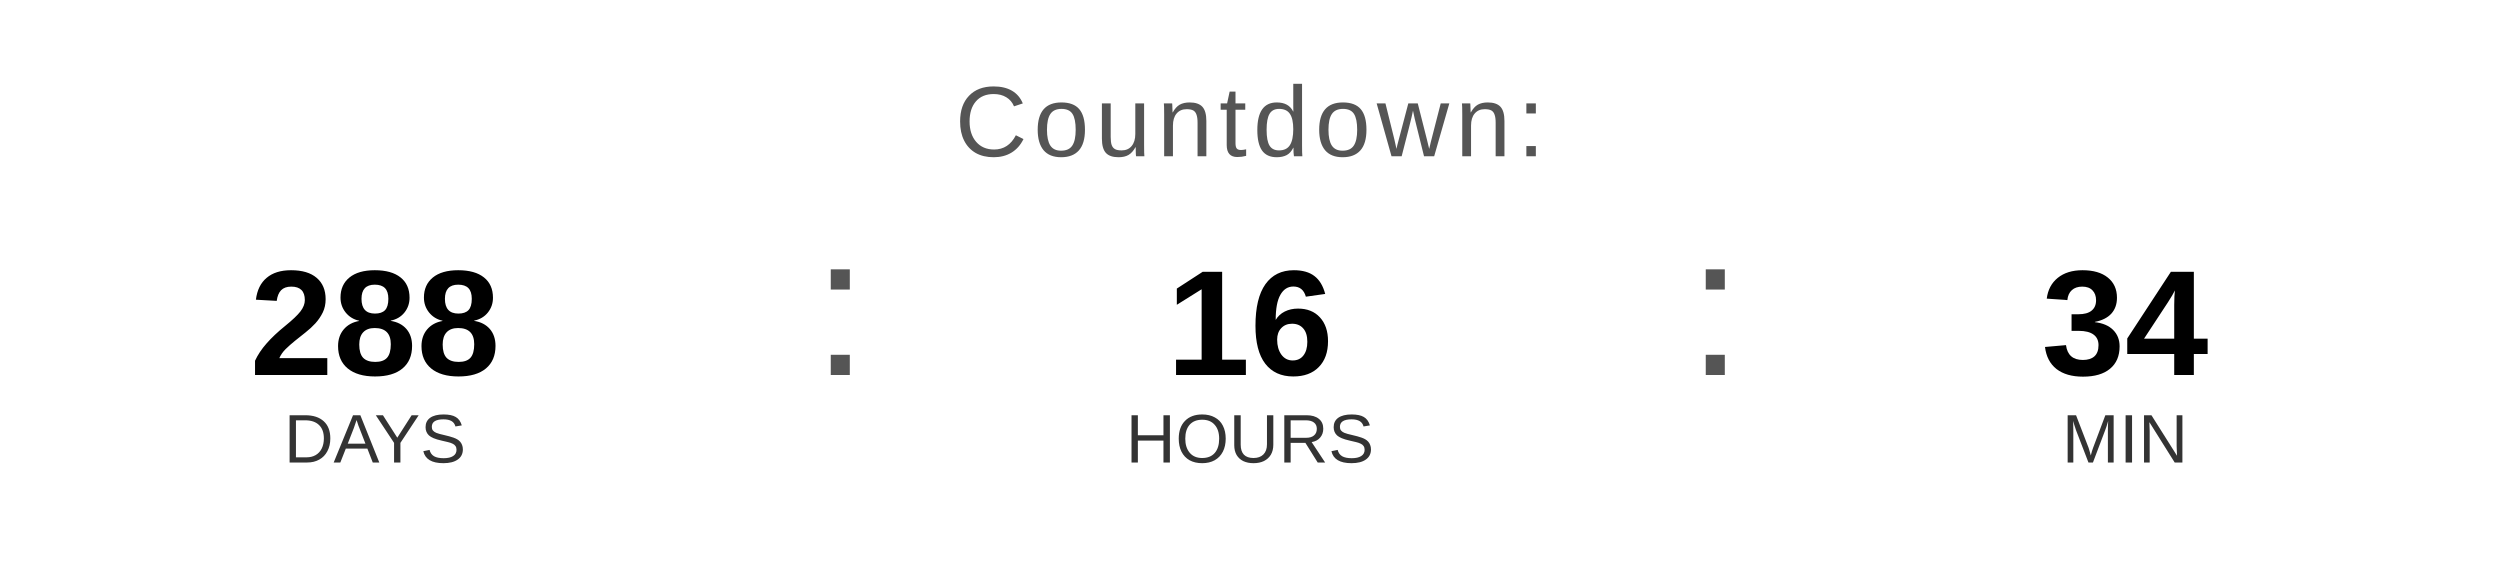
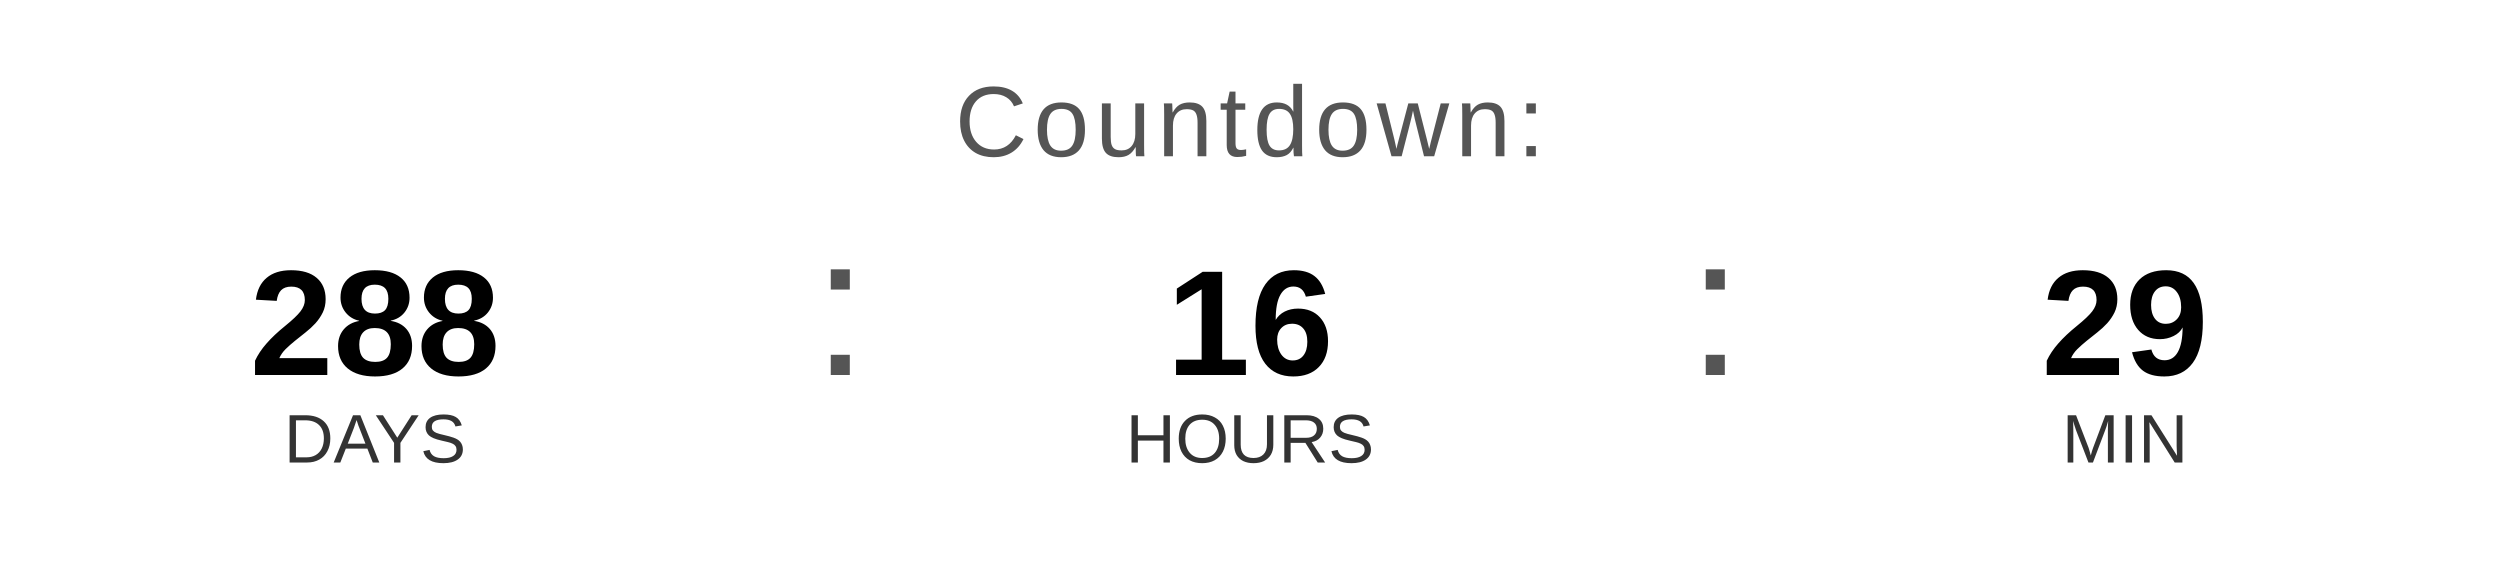
<svg xmlns="http://www.w3.org/2000/svg" width="400" height="90" viewBox="0 0 400 90">
  <text x="200" y="25" font-family="Arial, Helvetica, sans-serif" font-size="16" fill="#555555" text-anchor="middle" letter-spacing="1">
    Countdown:
  </text>
  <text x="60" y="60" font-family="Arial, Helvetica, sans-serif" font-size="24" font-weight="bold" fill="#000000" text-anchor="middle">288</text>
  <text x="60" y="74" font-family="Arial, Helvetica, sans-serif" font-size="11" fill="#333333" text-anchor="middle">DAYS</text>
  <text x="130" y="60" font-family="Arial, sans-serif" font-size="32" fill="#555555">:</text>
  <text x="200" y="60" font-family="Arial, Helvetica, sans-serif" font-size="24" font-weight="bold" fill="#000000" text-anchor="middle">16</text>
  <text x="200" y="74" font-family="Arial, Helvetica, sans-serif" font-size="11" fill="#333333" text-anchor="middle">HOURS</text>
  <text x="270" y="60" font-family="Arial, sans-serif" font-size="32" fill="#555555">:</text>
-   <text x="340" y="60" font-family="Arial, Helvetica, sans-serif" font-size="24" font-weight="bold" fill="#000000" text-anchor="middle">34</text>
+   <text x="340" y="60" font-family="Arial, Helvetica, sans-serif" font-size="24" font-weight="bold" fill="#000000" text-anchor="middle">29</text>
  <text x="340" y="74" font-family="Arial, Helvetica, sans-serif" font-size="11" fill="#333333" text-anchor="middle">MIN</text>
</svg>
